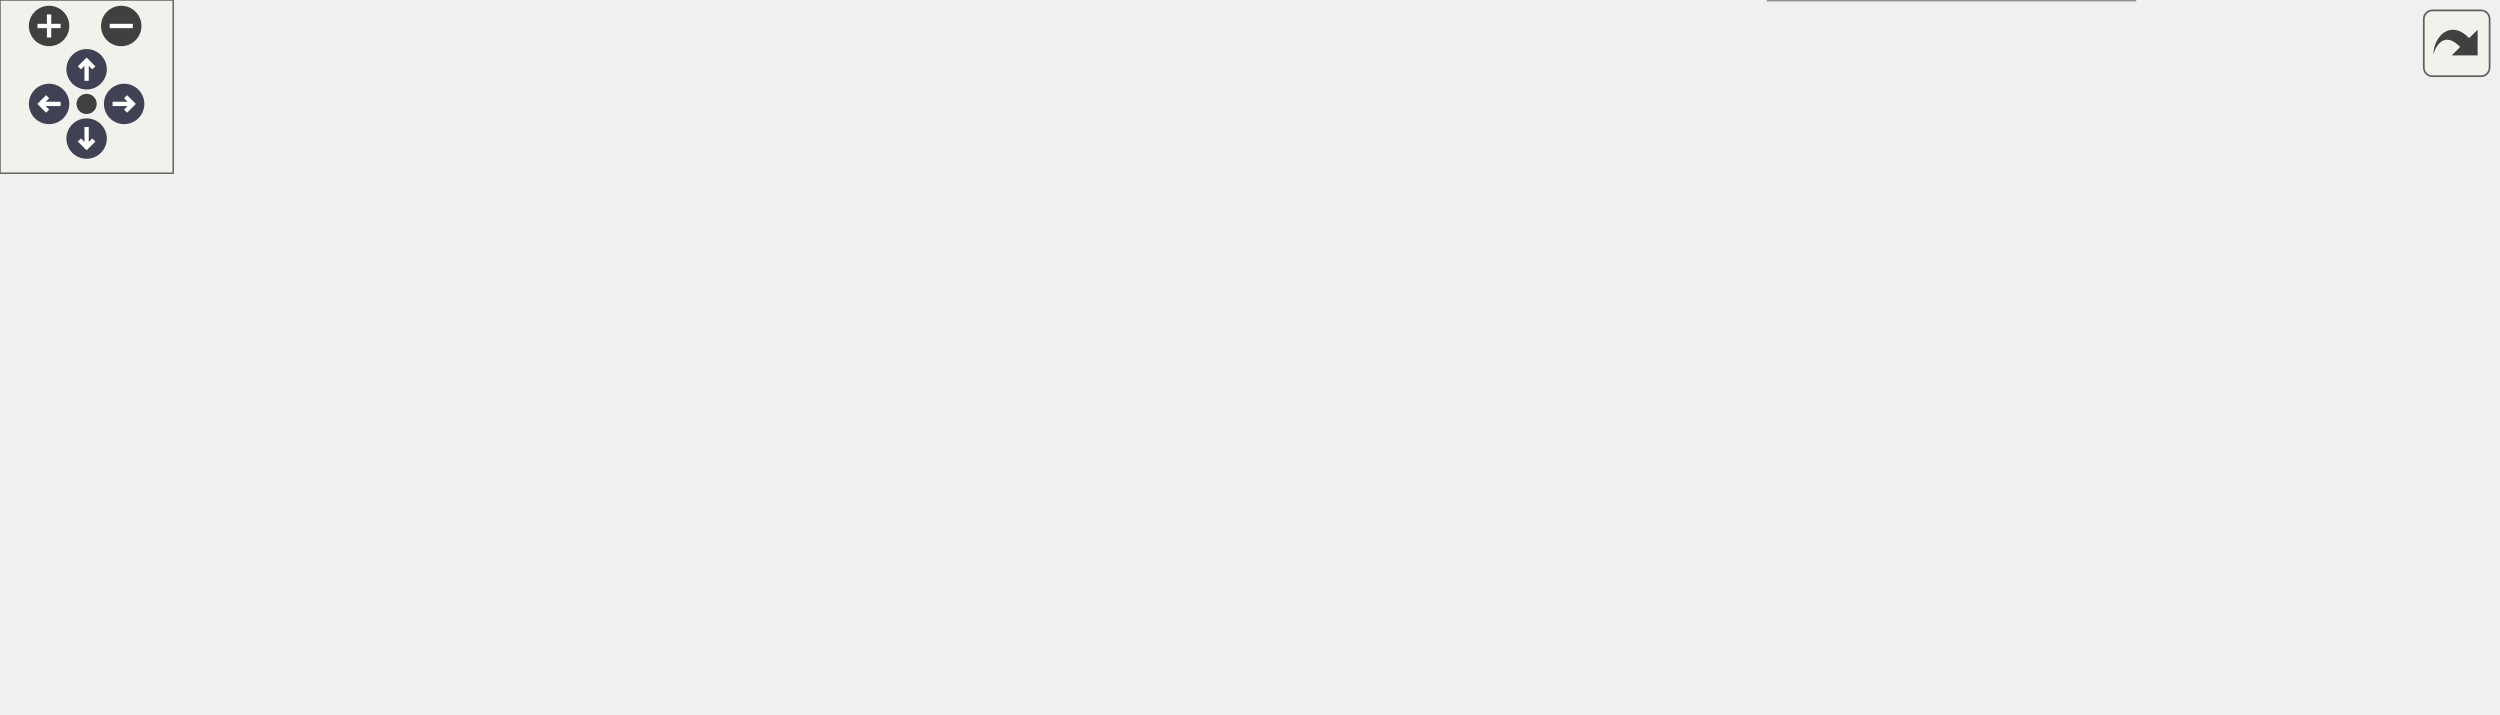
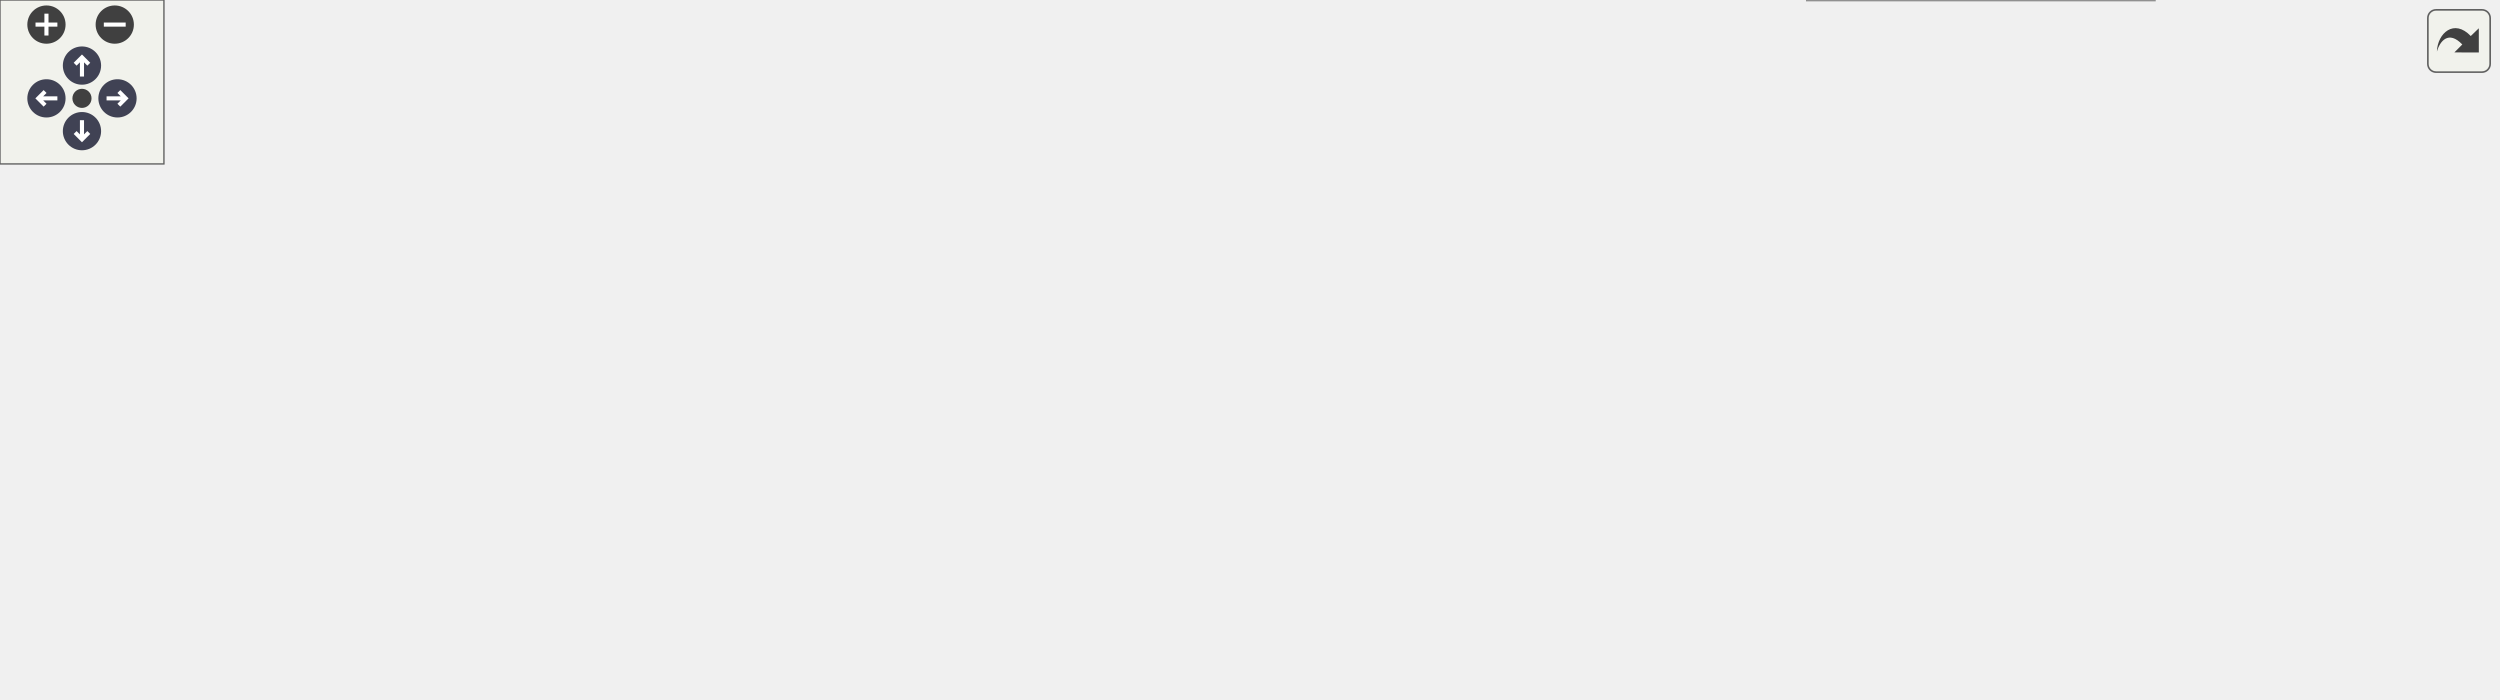
<svg xmlns="http://www.w3.org/2000/svg" xmlns:xlink="http://www.w3.org/1999/xlink" id="main" version="1.1" xml:space="preserve">
  <style type="text/css">
.node, .edge {opacity: 0.7;}
.node.selected, .edge.selected {opacity: 1;}
.edge:hover path { stroke: red; }
.edge:hover polygon { stroke: red; fill: red; }
</style>
  <defs>
    <circle id="rim" cx="0" cy="0" r="7" />
    <circle id="rim2" cx="0" cy="0" r="3.5" />
    <g id="zoomPlus">
      <use xlink:href="#rim" fill="#404040">
        <set attributeName="fill" to="#808080" begin="zoomplus.mouseover" end="zoomplus.mouseout" />
      </use>
      <path d="M-4,0h8M0,-4v8" fill="none" stroke="white" stroke-width="1.5" pointer-events="none" />
    </g>
    <g id="zoomMin">
      <use xlink:href="#rim" fill="#404040">
        <set attributeName="fill" to="#808080" begin="zoomminus.mouseover" end="zoomminus.mouseout" />
      </use>
      <path d="M-4,0h8" fill="none" stroke="white" stroke-width="1.5" pointer-events="none" />
    </g>
    <g id="arrowUp" transform="translate(30 24)">
      <use xlink:href="#rim" />
      <path pointer-events="none" fill="none" stroke="white" stroke-width="1.5" d="M0,-3.0v7 M-2.5,-0.5L0,-3.0L2.5,-0.5" />
    </g>
    <g id="arrowRight" transform="rotate(90) translate(36 -43)">
      <use xlink:href="#rim" />
      <path pointer-events="none" fill="none" stroke="white" stroke-width="1.5" d="M0,-3.0v7 M-2.5,-0.5L0,-3.0L2.5,-0.5" />
    </g>
    <g id="arrowDown" transform="rotate(180) translate(-30 -48)">
      <use xlink:href="#rim" />
      <path pointer-events="none" fill="none" stroke="white" stroke-width="1.5" d="M0,-3.0v7 M-2.5,-0.5L0,-3.0L2.5,-0.5" />
    </g>
    <g id="arrowLeft" transform="rotate(270) translate(-36 17)">
      <use xlink:href="#rim" />
      <path pointer-events="none" fill="none" stroke="white" stroke-width="1.5" d="M0,-3.0v7 M-2.5,-0.5L0,-3.0L2.5,-0.5" />
    </g>
    <g id="resetDef">
      <use xlink:href="#rim2" fill="#404040">
        <set attributeName="fill" to="#808080" begin="reset.mouseover" end="reset.mouseout" />
      </use>
    </g>
  </defs>
  <svg id="graph" class="graph">
    <g id="viewport">
      <g id="Node000001" class="node">
        <g id="a_Node000001">
          <a xlink:title=" ">
-             <polygon fill="#999999" stroke="#666666" points="92,-132.5 0,-132.5 0,-113.5 92,-113.5 92,-132.5" />
-             <text text-anchor="middle" x="46" y="-120.5" font-family="Helvetica,sans-Serif" font-size="10.00">func_800552BC</text>
+             <polygon fill="#999999" stroke="#666666" points="92,-143.5 0,-143.5 0,-124.5 92,-124.5 92,-143.5" />
+             <text text-anchor="middle" x="46" y="-131.5" font-family="Helvetica,sans-Serif" font-size="10.00">func_800552BC</text>
          </a>
        </g>
      </g>
      <g id="Node000002" class="node">
        <g id="a_Node000002">
-           <a xlink:href="code__80004740_8c.html#a12c77aaa75a162534fcd925b7ee0275f" target="_top" xlink:title=" ">
-             <polygon fill="white" stroke="#666666" points="221,-169.5 128,-169.5 128,-150.5 221,-150.5 221,-169.5" />
-             <text text-anchor="middle" x="174.5" y="-157.5" font-family="Helvetica,sans-Serif" font-size="10.00">func_80004DFC</text>
+           <a xlink:href="animation_8c.html#add052983781b2a8bac8cdd8080d5eaa8" target="_top" xlink:title=" ">
+             <polygon fill="white" stroke="#666666" points="264,-180.5 128,-180.5 128,-161.5 264,-161.5 264,-180.5" />
+             <text text-anchor="middle" x="196" y="-168.5" font-family="Helvetica,sans-Serif" font-size="10.00">render_animated_model</text>
          </a>
        </g>
      </g>
      <g id="edge1_Node000001_Node000002" class="edge">
        <g id="a_edge1_Node000001_Node000002">
          <a xlink:title=" ">
-             <path fill="none" stroke="#63b8ff" d="M79.58,-132.53C95.1,-137.07 113.87,-142.56 130.53,-147.43" />
-             <polygon fill="#63b8ff" stroke="#63b8ff" points="130.01,-150.93 140.59,-150.38 131.98,-144.21 130.01,-150.93" />
+             <path fill="none" stroke="#63b8ff" d="M85.11,-143.53C103.94,-148.24 126.86,-153.97 146.89,-158.97" />
+             <polygon fill="#63b8ff" stroke="#63b8ff" points="146.21,-162.41 156.76,-161.44 147.91,-155.62 146.21,-162.41" />
          </a>
        </g>
      </g>
      <g id="Node000011" class="node">
        <g id="a_Node000011">
          <a xlink:href="math__util__2_8c.html#a2eff0e02deb703653ee3230fbc02eb14" target="_top" xlink:title="set the matrix to a transformation matrix">
-             <polygon fill="white" stroke="#666666" points="552,-103.5 385,-103.5 385,-84.5 552,-84.5 552,-103.5" />
-             <text text-anchor="middle" x="468.5" y="-91.5" font-family="Helvetica,sans-Serif" font-size="10.00">rsp_set_matrix_transformation</text>
+             <polygon fill="white" stroke="#666666" points="601,-114.5 434,-114.5 434,-95.5 601,-95.5 601,-114.5" />
+             <text text-anchor="middle" x="517.5" y="-102.5" font-family="Helvetica,sans-Serif" font-size="10.00">rsp_set_matrix_transformation</text>
          </a>
        </g>
      </g>
      <g id="edge12_Node000001_Node000011" class="edge">
        <g id="a_edge12_Node000001_Node000011">
          <a xlink:title=" ">
-             <path fill="none" stroke="#63b8ff" d="M92,-119.9C159.15,-115.27 287.06,-106.44 374.77,-100.4" />
-             <polygon fill="#63b8ff" stroke="#63b8ff" points="375.26,-103.87 384.99,-99.69 374.78,-96.89 375.26,-103.87" />
+             <path fill="none" stroke="#63b8ff" d="M92.02,-131.22C168.02,-126.53 323.26,-116.94 423.46,-110.75" />
+             <polygon fill="#63b8ff" stroke="#63b8ff" points="423.82,-114.23 433.58,-110.12 423.39,-107.24 423.82,-114.23" />
          </a>
        </g>
      </g>
      <g id="Node000003" class="node">
        <g id="a_Node000003">
-           <a xlink:href="code__80004740_8c.html#a988bd7e6ec216a4a2fe97ea0ff140209" target="_top" xlink:title=" ">
-             <polygon fill="white" stroke="#666666" points="349,-169.5 257,-169.5 257,-150.5 349,-150.5 349,-169.5" />
-             <text text-anchor="middle" x="303" y="-157.5" font-family="Helvetica,sans-Serif" font-size="10.00">func_80004C30</text>
+           <a xlink:href="animation_8c.html#a7da03cd272338cd10712ba10e097bd74" target="_top" xlink:title=" ">
+             <polygon fill="white" stroke="#666666" points="398,-180.5 300,-180.5 300,-161.5 398,-161.5 398,-180.5" />
+             <text text-anchor="middle" x="349" y="-168.5" font-family="Helvetica,sans-Serif" font-size="10.00">render_armature</text>
          </a>
        </g>
      </g>
      <g id="edge2_Node000002_Node000003" class="edge">
        <g id="a_edge2_Node000002_Node000003">
          <a xlink:title=" ">
-             <path fill="none" stroke="#63b8ff" d="M221.17,-160C229.42,-160 238.11,-160 246.6,-160" />
-             <polygon fill="#63b8ff" stroke="#63b8ff" points="246.82,-163.5 256.82,-160 246.82,-156.5 246.82,-163.5" />
+             <path fill="none" stroke="#63b8ff" d="M264.11,-171C272.62,-171 281.28,-171 289.64,-171" />
+             <polygon fill="#63b8ff" stroke="#63b8ff" points="289.66,-174.5 299.66,-171 289.66,-167.5 289.66,-174.5" />
          </a>
        </g>
      </g>
      <g id="Node000010" class="node">
        <g id="a_Node000010">
          <a xlink:href="memory_8c.html#a78aef9786c00b1e9cfb9665ebdb2c694" target="_top" xlink:title="converts an RSP segment + offset address to a normal memory address">
-             <polygon fill="white" stroke="#666666" points="737.5,-178.5 614.5,-178.5 614.5,-159.5 737.5,-159.5 737.5,-178.5" />
-             <text text-anchor="middle" x="676" y="-166.5" font-family="Helvetica,sans-Serif" font-size="10.00">segmented_to_virtual</text>
+             <polygon fill="white" stroke="#666666" points="786.5,-189.5 663.5,-189.5 663.5,-170.5 786.5,-170.5 786.5,-189.5" />
+             <text text-anchor="middle" x="725" y="-177.5" font-family="Helvetica,sans-Serif" font-size="10.00">segmented_to_virtual</text>
          </a>
        </g>
      </g>
      <g id="edge11_Node000002_Node000010" class="edge">
        <g id="a_edge11_Node000002_Node000010">
          <a xlink:title=" ">
-             <path fill="none" stroke="#63b8ff" d="M208.51,-169.51C223.21,-173.27 240.83,-177.14 257,-179 387.25,-193.98 421,-184.32 552,-179 568.84,-178.32 586.95,-177.11 603.95,-175.76" />
-             <polygon fill="#63b8ff" stroke="#63b8ff" points="604.69,-179.21 614.37,-174.91 604.12,-172.24 604.69,-179.21" />
+             <path fill="none" stroke="#63b8ff" d="M238.85,-180.51C257.47,-184.28 279.72,-188.15 300,-190 424.01,-201.34 569.22,-193.33 653.5,-186.59" />
+             <polygon fill="#63b8ff" stroke="#63b8ff" points="653.79,-190.08 663.47,-185.78 653.22,-183.1 653.79,-190.08" />
          </a>
        </g>
      </g>
      <g id="Node000004" class="node">
        <g id="a_Node000004">
-           <a xlink:href="code__80004740_8c.html#a9aca0d956813aab4278062b1a64d2f80" target="_top" xlink:title=" ">
-             <polygon fill="white" stroke="#666666" points="514.5,-140.5 422.5,-140.5 422.5,-121.5 514.5,-121.5 514.5,-140.5" />
-             <text text-anchor="middle" x="468.5" y="-128.5" font-family="Helvetica,sans-Serif" font-size="10.00">func_80004A1C</text>
+           <a xlink:href="animation_8c.html#a735935d8f41d2fbdc617a41a92dfc371" target="_top" xlink:title=" ">
+             <polygon fill="white" stroke="#666666" points="586.5,-151.5 448.5,-151.5 448.5,-132.5 586.5,-132.5 586.5,-151.5" />
+             <text text-anchor="middle" x="517.5" y="-139.5" font-family="Helvetica,sans-Serif" font-size="10.00">render_limb_or_add_mtx</text>
          </a>
        </g>
      </g>
      <g id="edge3_Node000003_Node000004" class="edge">
        <g id="a_edge3_Node000003_Node000004">
          <a xlink:title=" ">
-             <path fill="none" stroke="#63b8ff" d="M349.11,-152C368.69,-148.53 391.8,-144.43 412.38,-140.78" />
-             <polygon fill="#63b8ff" stroke="#63b8ff" points="413.02,-144.22 422.25,-139.03 411.8,-137.33 413.02,-144.22" />
+             <path fill="none" stroke="#63b8ff" d="M398.16,-162.61C414.78,-159.72 433.68,-156.42 451.43,-153.33" />
+             <polygon fill="#63b8ff" stroke="#63b8ff" points="452.46,-156.71 461.71,-151.54 451.26,-149.81 452.46,-156.71" />
          </a>
        </g>
      </g>
      <g id="edge10_Node000003_Node000010" class="edge">
        <g id="a_edge10_Node000003_Node000010">
          <a xlink:title=" ">
-             <path fill="none" stroke="#63b8ff" d="M349.12,-161.09C412.57,-162.63 528.77,-165.45 603.9,-167.28" />
-             <polygon fill="#63b8ff" stroke="#63b8ff" points="604.14,-170.78 614.22,-167.53 604.31,-163.78 604.14,-170.78" />
+             <path fill="none" stroke="#63b8ff" d="M398.13,-172.16C462.85,-173.72 578.43,-176.5 653.11,-178.29" />
+             <polygon fill="#63b8ff" stroke="#63b8ff" points="653.29,-181.8 663.37,-178.54 653.45,-174.8 653.29,-181.8" />
          </a>
        </g>
      </g>
      <g id="Node000005" class="node">
        <g id="a_Node000005">
-           <a xlink:href="code__80004740_8c.html#af54096619f890ac80e64e68e06177ebd" target="_top" xlink:title=" ">
-             <polygon fill="white" stroke="#666666" points="721.5,-67.5 630.5,-67.5 630.5,-48.5 721.5,-48.5 721.5,-67.5" />
-             <text text-anchor="middle" x="676" y="-55.5" font-family="Helvetica,sans-Serif" font-size="10.00">func_80004740</text>
+           <a xlink:href="animation_8c.html#a5df48d40f4cbf20ab82b1e562ceff0ea" target="_top" xlink:title=" ">
+             <polygon fill="white" stroke="#666666" points="788.5,-78 661.5,-78 661.5,-48 788.5,-48 788.5,-78" />
+             <text text-anchor="start" x="669.5" y="-66" font-family="Helvetica,sans-Serif" font-size="10.00">convert_to_fixed_point</text>
+             <text text-anchor="middle" x="725" y="-55" font-family="Helvetica,sans-Serif" font-size="10.00">_matrix_animation</text>
          </a>
        </g>
      </g>
      <g id="edge4_Node000004_Node000005" class="edge">
        <g id="a_edge4_Node000004_Node000005">
          <a xlink:title=" ">
-             <path fill="none" stroke="#63b8ff" d="M514.84,-125.29C527.4,-122.47 540.69,-118.27 552,-112 571.79,-101.04 568.09,-86.74 588,-76 597.87,-70.67 609.16,-66.92 620.26,-64.28" />
-             <polygon fill="#63b8ff" stroke="#63b8ff" points="621.29,-67.64 630.35,-62.15 619.85,-60.79 621.29,-67.64" />
+             <path fill="none" stroke="#63b8ff" d="M578.13,-132.5C586.09,-130.03 593.93,-126.92 601,-123 620.79,-112.04 617.45,-98.39 637,-87 641.65,-84.29 646.63,-81.87 651.75,-79.72" />
+             <polygon fill="#63b8ff" stroke="#63b8ff" points="653.02,-82.99 661.09,-76.13 650.5,-76.45 653.02,-82.99" />
          </a>
        </g>
      </g>
      <g id="Node000007" class="node">
        <g id="a_Node000007">
-           <a xlink:href="code__80004740_8c.html#aeb97315dd56d597266cd896be4613533" target="_top" xlink:title=" ">
-             <polygon fill="white" stroke="#666666" points="740.5,-141.5 611.5,-141.5 611.5,-122.5 740.5,-122.5 740.5,-141.5" />
-             <text text-anchor="middle" x="676" y="-129.5" font-family="Helvetica,sans-Serif" font-size="10.00">mtxf_translate_rotate2</text>
+           <a xlink:href="animation_8c.html#acfd85958c3b1020053c0810bbe96380e" target="_top" xlink:title=" ">
+             <polygon fill="white" stroke="#666666" points="789.5,-152.5 660.5,-152.5 660.5,-133.5 789.5,-133.5 789.5,-152.5" />
+             <text text-anchor="middle" x="725" y="-140.5" font-family="Helvetica,sans-Serif" font-size="10.00">mtxf_translate_rotate2</text>
          </a>
        </g>
      </g>
      <g id="edge6_Node000004_Node000007" class="edge">
        <g id="a_edge6_Node000004_Node000007">
          <a xlink:title=" ">
-             <path fill="none" stroke="#63b8ff" d="M514.6,-131.22C539.96,-131.34 572.26,-131.5 601.21,-131.64" />
-             <polygon fill="#63b8ff" stroke="#63b8ff" points="601.28,-135.14 611.3,-131.69 601.32,-128.14 601.28,-135.14" />
+             <path fill="none" stroke="#63b8ff" d="M586.64,-142.33C607.03,-142.43 629.46,-142.54 650.19,-142.64" />
+             <polygon fill="#63b8ff" stroke="#63b8ff" points="650.2,-146.14 660.21,-142.69 650.23,-139.14 650.2,-146.14" />
          </a>
        </g>
      </g>
      <g id="edge9_Node000004_Node000010" class="edge">
        <g id="a_edge9_Node000004_Node000010">
          <a xlink:title=" ">
-             <path fill="none" stroke="#63b8ff" d="M514.6,-139.34C543.6,-144.7 581.65,-151.74 613.42,-157.61" />
-             <polygon fill="#63b8ff" stroke="#63b8ff" points="613.02,-161.1 623.49,-159.48 614.29,-154.22 613.02,-161.1" />
+             <path fill="none" stroke="#63b8ff" d="M570.09,-151.54C598.06,-156.71 632.82,-163.14 662.23,-168.58" />
+             <polygon fill="#63b8ff" stroke="#63b8ff" points="661.92,-172.08 672.39,-170.46 663.19,-165.2 661.92,-172.08" />
          </a>
        </g>
      </g>
      <g id="Node000006" class="node">
        <g id="a_Node000006">
          <a xlink:href="guMtxF2L_8c.html#a40ab2d64c609839ff1e0ef0de2d0dcc4" target="_top" xlink:title=" ">
-             <polygon fill="white" stroke="#666666" points="865,-46.5 800,-46.5 800,-27.5 865,-27.5 865,-46.5" />
-             <text text-anchor="middle" x="832.5" y="-34.5" font-family="Helvetica,sans-Serif" font-size="10.00">guMtxF2L</text>
+             <polygon fill="white" stroke="#666666" points="914,-48.5 849,-48.5 849,-29.5 914,-29.5 914,-48.5" />
+             <text text-anchor="middle" x="881.5" y="-36.5" font-family="Helvetica,sans-Serif" font-size="10.00">guMtxF2L</text>
          </a>
        </g>
      </g>
      <g id="edge5_Node000005_Node000006" class="edge">
        <g id="a_edge5_Node000005_Node000006">
          <a xlink:title=" ">
-             <path fill="none" stroke="#63b8ff" d="M721.69,-51.93C743.13,-49.01 768.67,-45.54 789.73,-42.68" />
-             <polygon fill="#63b8ff" stroke="#63b8ff" points="790.23,-46.14 799.66,-41.33 789.28,-39.21 790.23,-46.14" />
+             <path fill="none" stroke="#63b8ff" d="M788.84,-53.24C805.54,-50.64 823.17,-47.91 838.46,-45.53" />
+             <polygon fill="#63b8ff" stroke="#63b8ff" points="839.28,-48.94 848.63,-43.95 838.21,-42.03 839.28,-48.94" />
          </a>
        </g>
      </g>
      <g id="Node000008" class="node">
        <g id="a_Node000008">
          <a xlink:href="math__util_8c.html#ae69cbf5c8d4b3b0dba2d7b4d4673689f" target="_top" xlink:title=" ">
-             <polygon fill="white" stroke="#666666" points="851.5,-141.5 813.5,-141.5 813.5,-122.5 851.5,-122.5 851.5,-141.5" />
-             <text text-anchor="middle" x="832.5" y="-129.5" font-family="Helvetica,sans-Serif" font-size="10.00">coss</text>
+             <polygon fill="white" stroke="#666666" points="900.5,-152.5 862.5,-152.5 862.5,-133.5 900.5,-133.5 900.5,-152.5" />
+             <text text-anchor="middle" x="881.5" y="-140.5" font-family="Helvetica,sans-Serif" font-size="10.00">coss</text>
          </a>
        </g>
      </g>
      <g id="edge7_Node000007_Node000008" class="edge">
        <g id="a_edge7_Node000007_Node000008">
          <a xlink:title=" ">
-             <path fill="none" stroke="#63b8ff" d="M740.73,-132C762.49,-132 785.71,-132 803.23,-132" />
-             <polygon fill="#63b8ff" stroke="#63b8ff" points="803.33,-135.5 813.33,-132 803.33,-128.5 803.33,-135.5" />
+             <path fill="none" stroke="#63b8ff" d="M789.73,-143C811.49,-143 834.71,-143 852.23,-143" />
+             <polygon fill="#63b8ff" stroke="#63b8ff" points="852.33,-146.5 862.33,-143 852.33,-139.5 852.33,-146.5" />
          </a>
        </g>
      </g>
      <g id="Node000009" class="node">
        <g id="a_Node000009">
          <a xlink:href="math__util_8c.html#a19ed3bd78fd2d3e2bd0a29f6caf48545" target="_top" xlink:title=" ">
-             <polygon fill="white" stroke="#666666" points="850.5,-104.5 814.5,-104.5 814.5,-85.5 850.5,-85.5 850.5,-104.5" />
-             <text text-anchor="middle" x="832.5" y="-92.5" font-family="Helvetica,sans-Serif" font-size="10.00">sins</text>
+             <polygon fill="white" stroke="#666666" points="899.5,-115.5 863.5,-115.5 863.5,-96.5 899.5,-96.5 899.5,-115.5" />
+             <text text-anchor="middle" x="881.5" y="-103.5" font-family="Helvetica,sans-Serif" font-size="10.00">sins</text>
          </a>
        </g>
      </g>
      <g id="edge8_Node000007_Node000009" class="edge">
        <g id="a_edge8_Node000007_Node000009">
          <a xlink:title=" ">
-             <path fill="none" stroke="#63b8ff" d="M722.69,-122.43C736.04,-119.53 750.63,-116.24 764,-113 777.44,-109.74 792.31,-105.81 804.66,-102.46" />
-             <polygon fill="#63b8ff" stroke="#63b8ff" points="805.63,-105.82 814.35,-99.8 803.78,-99.07 805.63,-105.82" />
+             <path fill="none" stroke="#63b8ff" d="M771.69,-133.43C785.04,-130.53 799.63,-127.24 813,-124 826.44,-120.74 841.31,-116.81 853.66,-113.46" />
+             <polygon fill="#63b8ff" stroke="#63b8ff" points="854.63,-116.82 863.35,-110.8 852.78,-110.07 854.63,-116.82" />
          </a>
        </g>
      </g>
      <g id="Node000012" class="node">
        <g id="a_Node000012">
          <a xlink:href="render__player_8c.html#ab7bf9484e155990f138e03ae5339fc84" target="_top" xlink:title=" ">
-             <polygon fill="white" stroke="#666666" points="739.5,-30 612.5,-30 612.5,0 739.5,0 739.5,-30" />
-             <text text-anchor="start" x="620.5" y="-18" font-family="Helvetica,sans-Serif" font-size="10.00">convert_to_fixed_point</text>
-             <text text-anchor="middle" x="676" y="-7" font-family="Helvetica,sans-Serif" font-size="10.00">_matrix</text>
+             <polygon fill="white" stroke="#666666" points="788.5,-30 661.5,-30 661.5,0 788.5,0 788.5,-30" />
+             <text text-anchor="start" x="669.5" y="-18" font-family="Helvetica,sans-Serif" font-size="10.00">convert_to_fixed_point</text>
+             <text text-anchor="middle" x="725" y="-7" font-family="Helvetica,sans-Serif" font-size="10.00">_matrix</text>
          </a>
        </g>
      </g>
      <g id="edge13_Node000011_Node000012" class="edge">
        <g id="a_edge13_Node000011_Node000012">
          <a xlink:title=" ">
-             <path fill="none" stroke="#63b8ff" d="M487.57,-84.46C510.47,-72.65 551.38,-52.44 588,-39 593.56,-36.96 599.37,-35 605.25,-33.14" />
-             <polygon fill="#63b8ff" stroke="#63b8ff" points="606.61,-36.38 615.15,-30.1 604.56,-29.69 606.61,-36.38" />
+             <path fill="none" stroke="#63b8ff" d="M532.9,-95.48C554.65,-81.46 597.56,-55.15 637,-39 641.98,-36.96 647.2,-35.03 652.49,-33.23" />
+             <polygon fill="#63b8ff" stroke="#63b8ff" points="653.64,-36.53 662.07,-30.11 651.48,-29.88 653.64,-36.53" />
          </a>
        </g>
      </g>
      <g id="Node000013" class="node">
        <g id="a_Node000013">
          <a xlink:href="math__util__2_8c.html#a88742c6110738fc1c35a57f50920a81f" target="_top" xlink:title=" ">
-             <polygon fill="white" stroke="#666666" points="764,-104.5 588,-104.5 588,-85.5 764,-85.5 764,-104.5" />
-             <text text-anchor="middle" x="676" y="-92.5" font-family="Helvetica,sans-Serif" font-size="10.00">mtxf_set_matrix_transformation</text>
+             <polygon fill="white" stroke="#666666" points="813,-115.5 637,-115.5 637,-96.5 813,-96.5 813,-115.5" />
+             <text text-anchor="middle" x="725" y="-103.5" font-family="Helvetica,sans-Serif" font-size="10.00">mtxf_set_matrix_transformation</text>
          </a>
        </g>
      </g>
      <g id="edge15_Node000011_Node000013" class="edge">
        <g id="a_edge15_Node000011_Node000013">
          <a xlink:title=" ">
-             <path fill="none" stroke="#63b8ff" d="M552.2,-94.4C560.61,-94.44 569.22,-94.49 577.77,-94.53" />
-             <polygon fill="#63b8ff" stroke="#63b8ff" points="577.76,-98.03 587.77,-94.58 577.79,-91.03 577.76,-98.03" />
+             <path fill="none" stroke="#63b8ff" d="M601.2,-105.4C609.61,-105.44 618.22,-105.49 626.77,-105.53" />
+             <polygon fill="#63b8ff" stroke="#63b8ff" points="626.76,-109.03 636.77,-105.58 626.79,-102.03 626.76,-109.03" />
          </a>
        </g>
      </g>
      <g id="edge14_Node000012_Node000006" class="edge">
        <g id="a_edge14_Node000012_Node000006">
          <a xlink:title=" ">
-             <path fill="none" stroke="#63b8ff" d="M739.84,-23.95C756.54,-26.33 774.17,-28.84 789.46,-31.01" />
-             <polygon fill="#63b8ff" stroke="#63b8ff" points="789.23,-34.52 799.63,-32.46 790.22,-27.59 789.23,-34.52" />
+             <path fill="none" stroke="#63b8ff" d="M788.84,-24.76C805.54,-27.36 823.17,-30.09 838.46,-32.47" />
+             <polygon fill="#63b8ff" stroke="#63b8ff" points="838.21,-35.97 848.63,-34.05 839.28,-29.06 838.21,-35.97" />
          </a>
        </g>
      </g>
      <g id="edge16_Node000013_Node000008" class="edge">
        <g id="a_edge16_Node000013_Node000008">
          <a xlink:title=" ">
-             <path fill="none" stroke="#63b8ff" d="M726.37,-104.58C738.7,-107.15 751.86,-110.04 764,-113 776.99,-116.17 791.26,-120.11 803.32,-123.59" />
-             <polygon fill="#63b8ff" stroke="#63b8ff" points="802.68,-127.05 813.26,-126.49 804.64,-120.33 802.68,-127.05" />
+             <path fill="none" stroke="#63b8ff" d="M775.37,-115.58C787.7,-118.15 800.86,-121.04 813,-124 825.99,-127.17 840.26,-131.11 852.32,-134.59" />
+             <polygon fill="#63b8ff" stroke="#63b8ff" points="851.68,-138.05 862.26,-137.49 853.64,-131.33 851.68,-138.05" />
          </a>
        </g>
      </g>
      <g id="edge17_Node000013_Node000009" class="edge">
        <g id="a_edge17_Node000013_Node000009">
          <a xlink:title=" ">
-             <path fill="none" stroke="#63b8ff" d="M764.18,-95C778.71,-95 792.75,-95 804.23,-95" />
-             <polygon fill="#63b8ff" stroke="#63b8ff" points="804.37,-98.5 814.37,-95 804.37,-91.5 804.37,-98.5" />
+             <path fill="none" stroke="#63b8ff" d="M813.18,-106C827.71,-106 841.75,-106 853.23,-106" />
+             <polygon fill="#63b8ff" stroke="#63b8ff" points="853.37,-109.5 863.37,-106 853.37,-102.5 853.37,-109.5" />
          </a>
        </g>
      </g>
    </g>
  </svg>
  <g id="navigator" transform="translate(0 0)" fill="#404254">
    <rect fill="#f2f5e9" fill-opacity="0.5" stroke="#606060" stroke-width=".5" x="0" y="0" width="60" height="60" />
    <use id="zoomplus" xlink:href="#zoomPlus" x="17" y="9" />
    <use id="zoomminus" xlink:href="#zoomMin" x="42" y="9" />
    <use id="reset" xlink:href="#resetDef" x="30" y="36" />
    <use id="arrowup" xlink:href="#arrowUp" x="0" y="0" />
    <use id="arrowright" xlink:href="#arrowRight" x="0" y="0" />
    <use id="arrowdown" xlink:href="#arrowDown" x="0" y="0" />
    <use id="arrowleft" xlink:href="#arrowLeft" x="0" y="0" />
  </g>
  <svg viewBox="0 0 15 15" width="100%" height="30px" preserveAspectRatio="xMaxYMin meet">
    <g id="arrow_out" transform="scale(0.3 0.3)">
      <a xlink:href="render__objects_8h_aceac3b3a87df07c1e8090f6738a2f9f2_cgraph_org.svg" target="_base">
        <rect id="button" ry="5" rx="5" y="6" x="6" height="38" width="38" fill="#f2f5e9" fill-opacity="0.5" stroke="#606060" stroke-width="1.0" />
        <path id="arrow" d="M 11.5,31.437 C 11.94,20.098 22.043,11.323 32.159,21.979 L 37.069,17.246 C 37.069,17.246 37.088,32 37.088,32 L 22.16,31.978 C 22.16,31.978 26.998,27.14 26.998,27.14 C 18.529,18.264 13.292,25.23 11.5,31.437 z" style="fill:#404040;" />
      </a>
    </g>
  </svg>
  <style type="text/css">

[data-mouse-over-selected='false'] { opacity: 0.7; }
[data-mouse-over-selected='true']  { opacity: 1.0; }

</style>
</svg>
